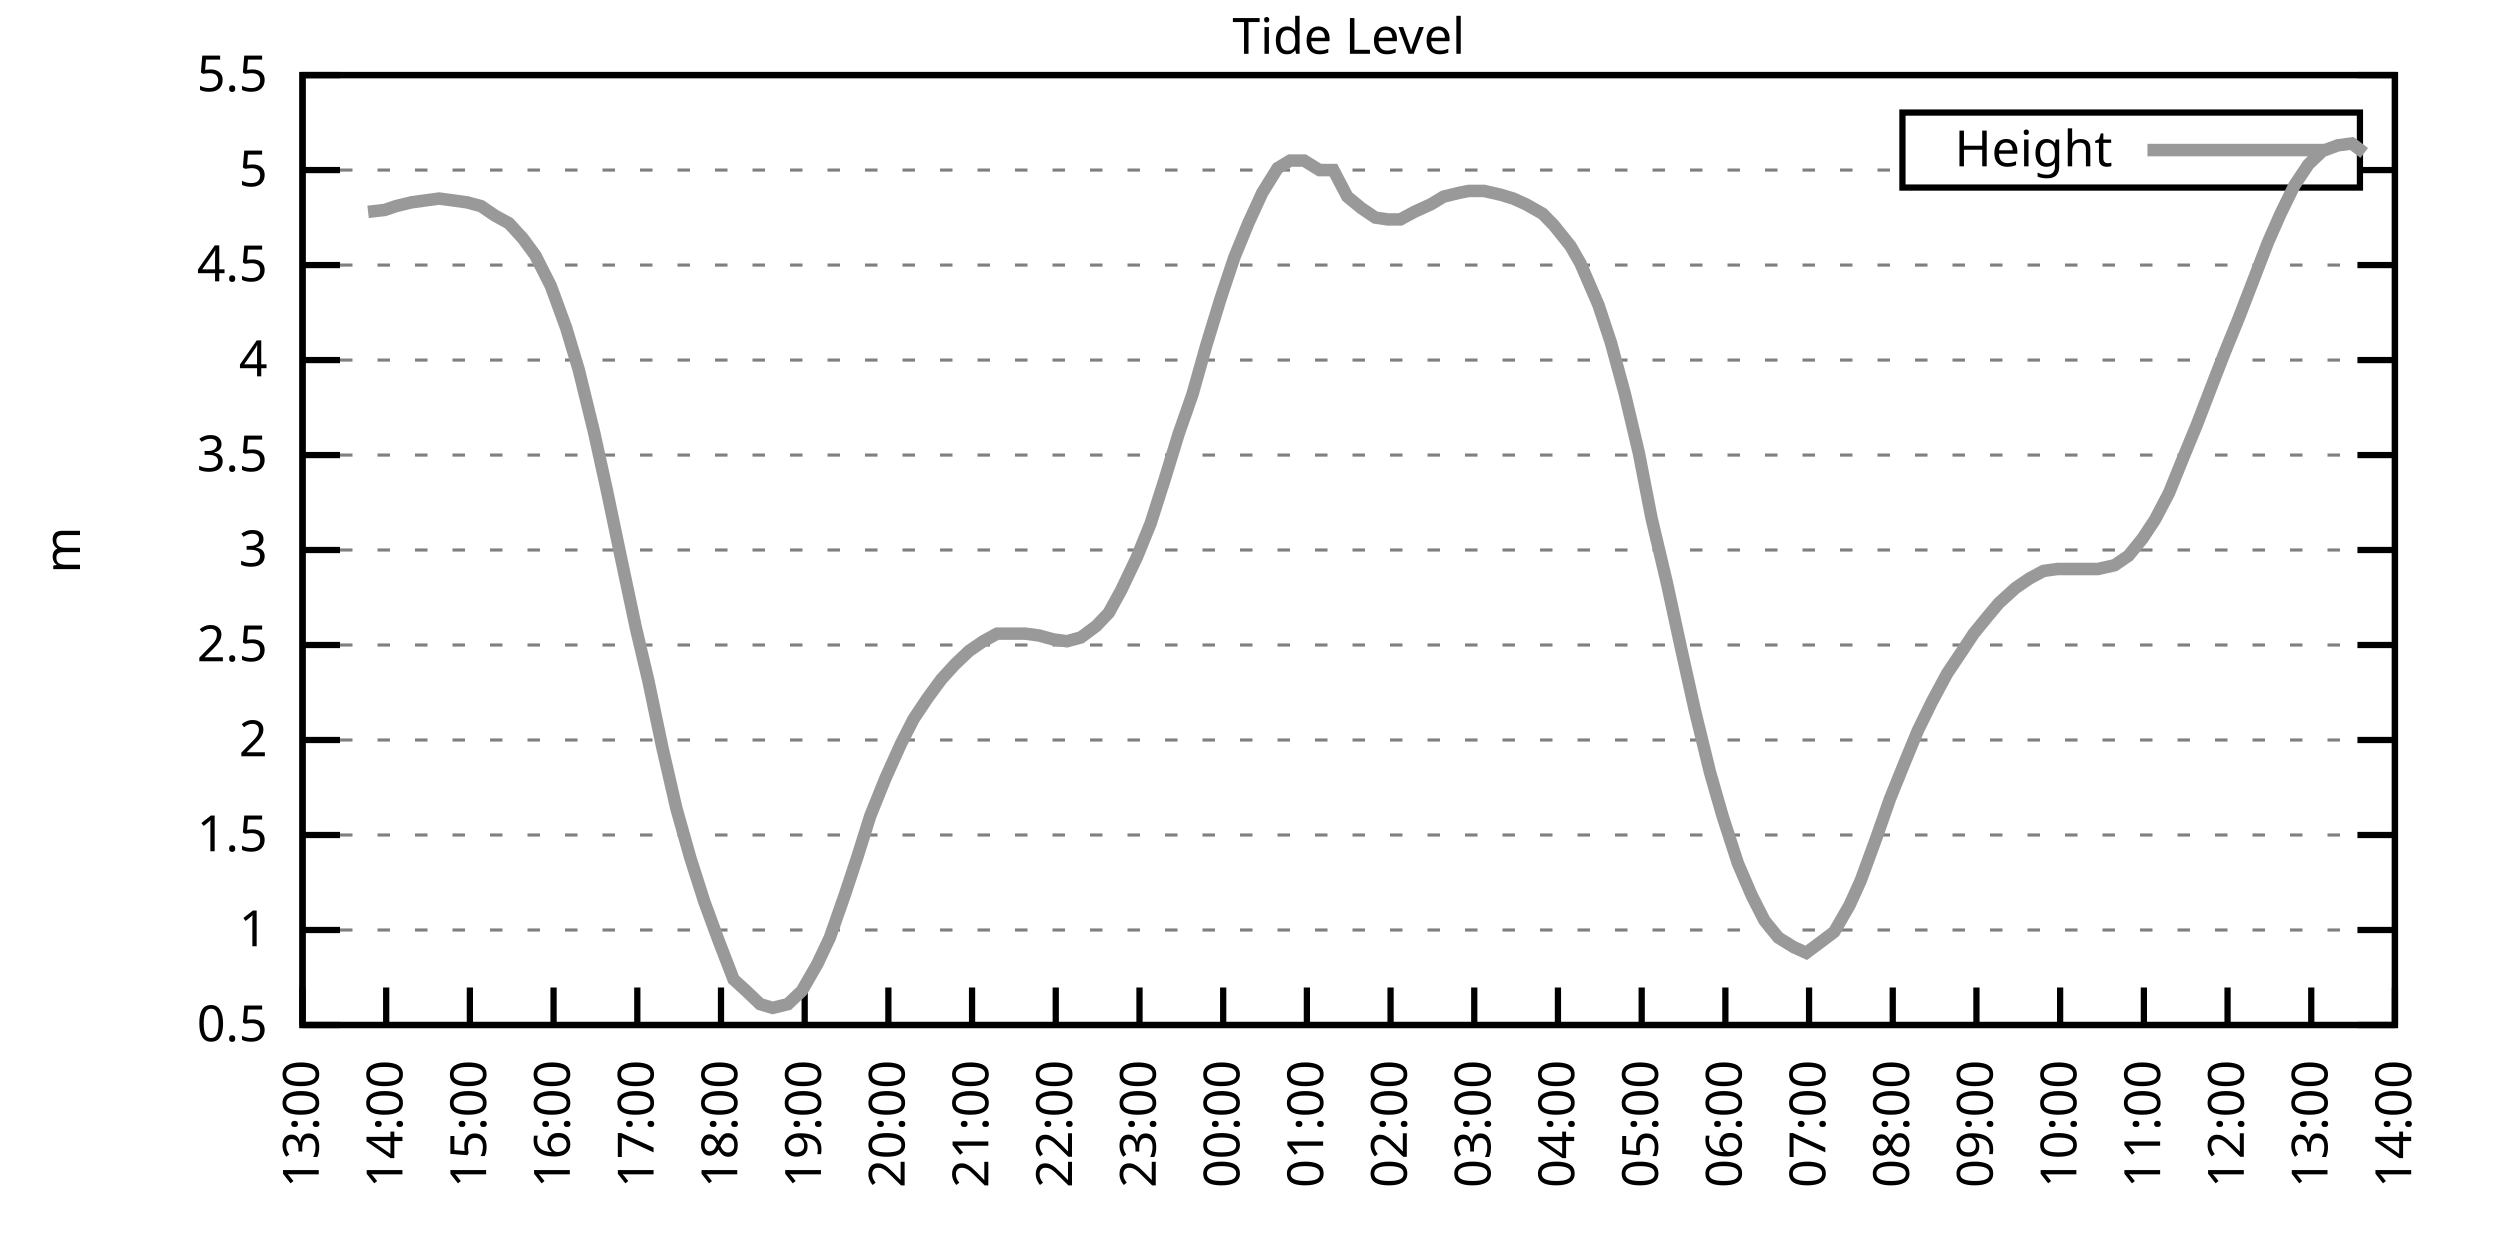
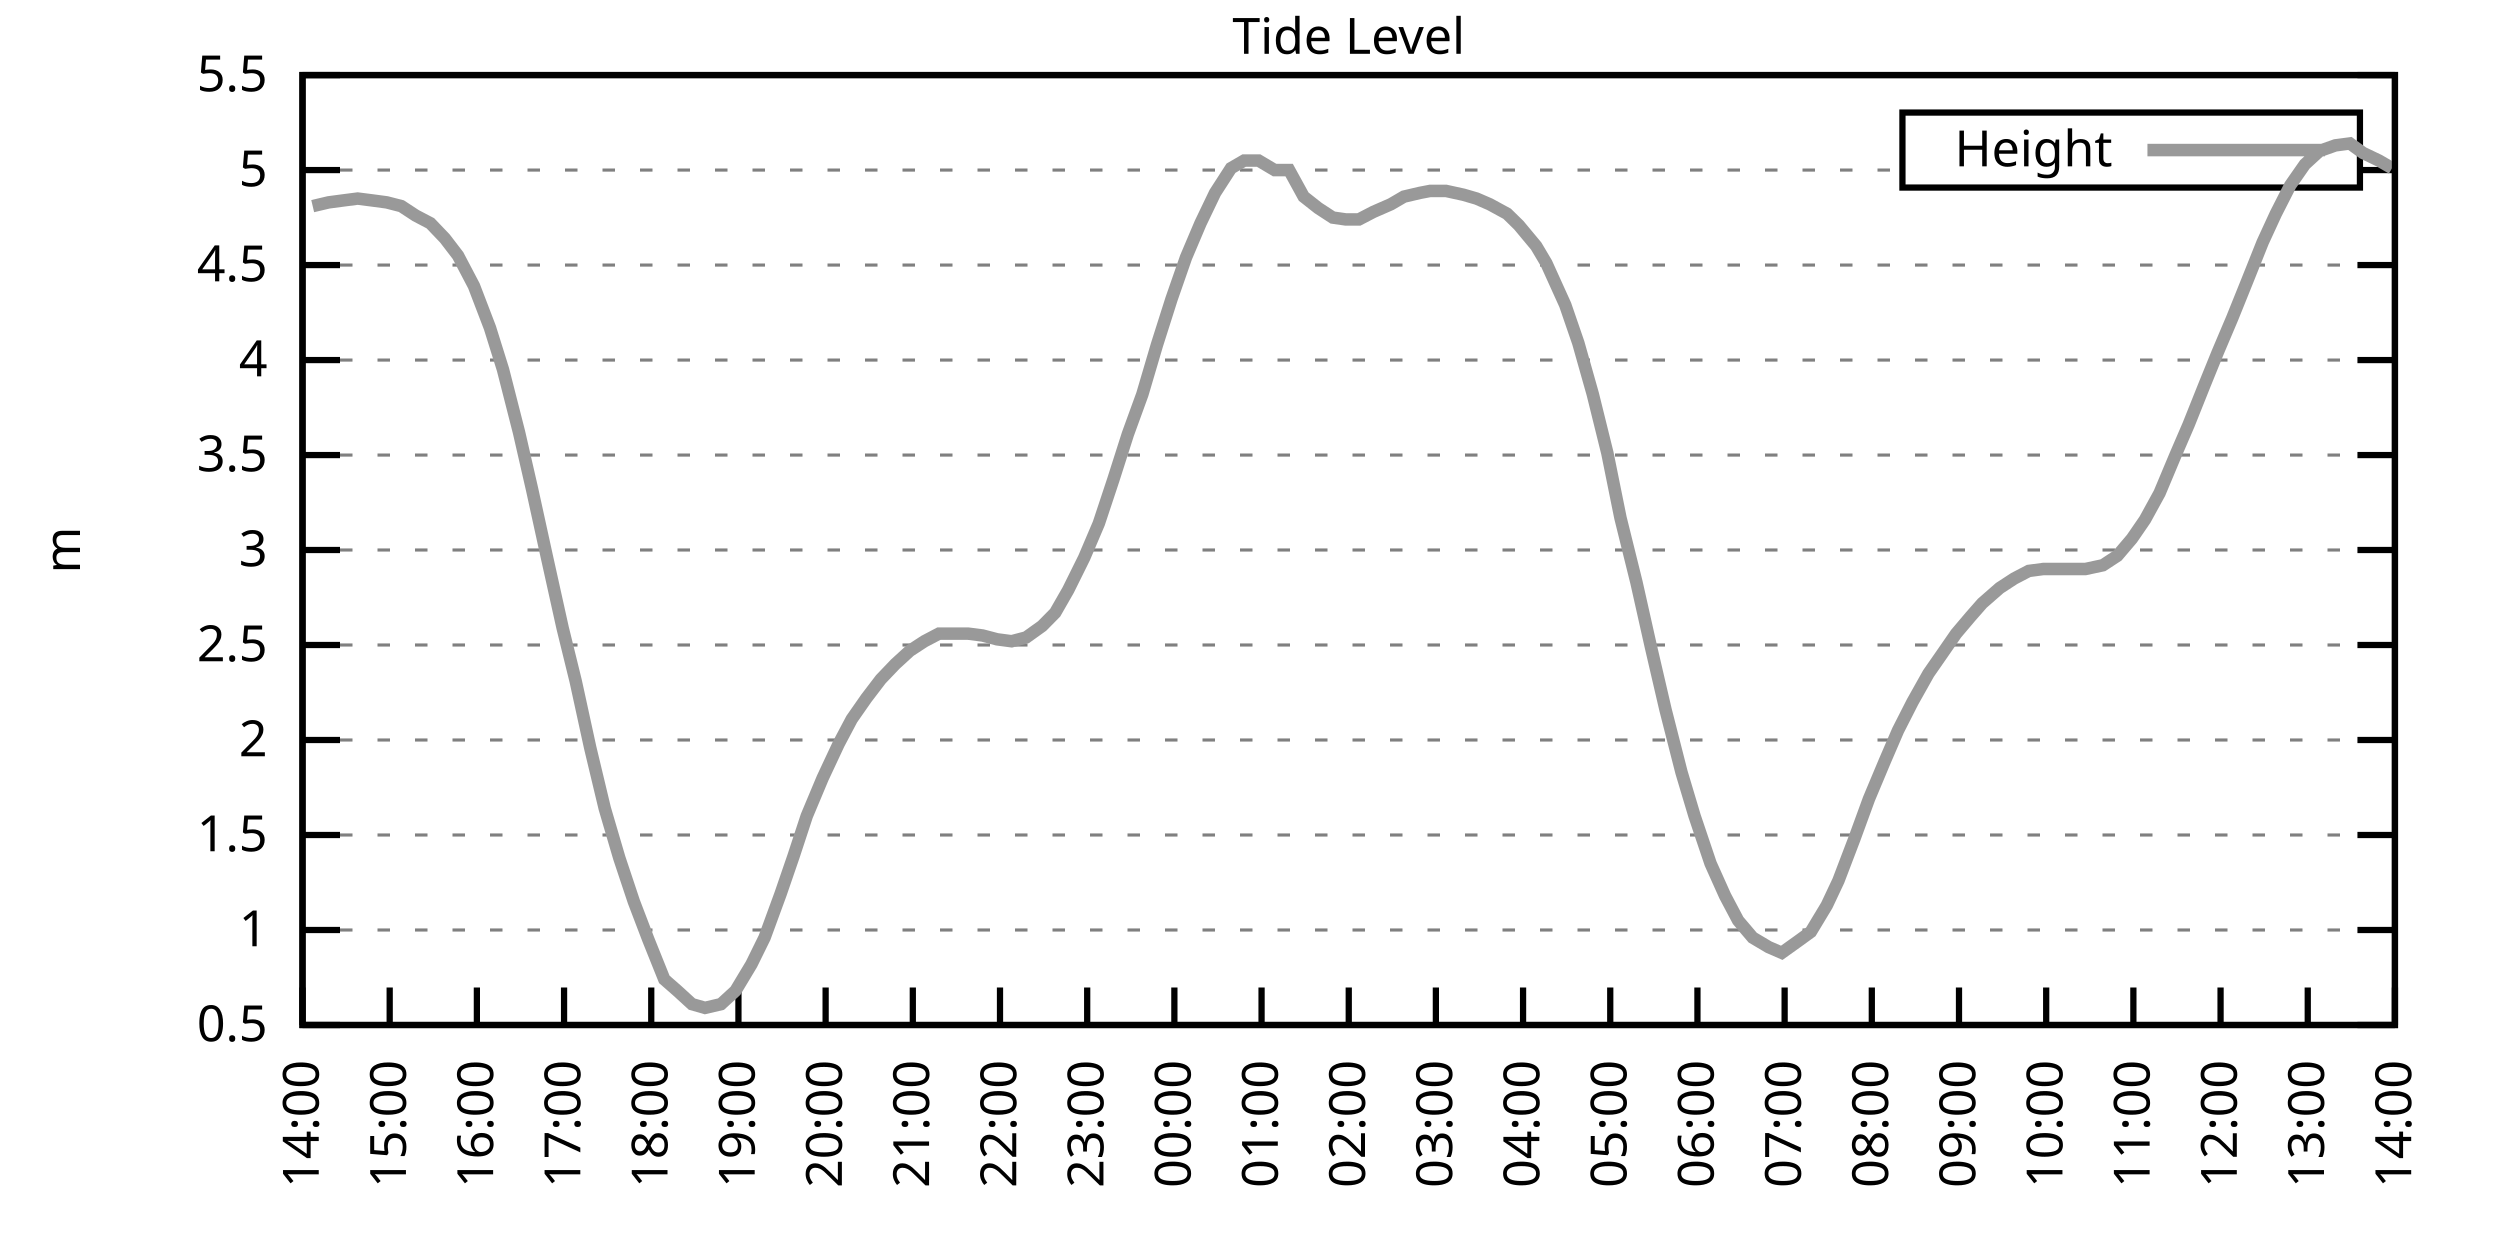
<svg xmlns="http://www.w3.org/2000/svg" xmlns:xlink="http://www.w3.org/1999/xlink" width="400" height="200" viewBox="0 0 400 200">
  <g id="gnuplot_canvas">
    <rect x="0" y="0" width="400" height="200" fill="none" />
    <defs>
      <circle id="gpDot" r="0.5" stroke-width="0.5" stroke="currentColor" />
      <path id="gpPt0" stroke-width="0.333" stroke="currentColor" d="M-1,0 h2 M0,-1 v2" />
      <path id="gpPt1" stroke-width="0.333" stroke="currentColor" d="M-1,-1 L1,1 M1,-1 L-1,1" />
      <path id="gpPt2" stroke-width="0.333" stroke="currentColor" d="M-1,0 L1,0 M0,-1 L0,1 M-1,-1 L1,1 M-1,1 L1,-1" />
      <rect id="gpPt3" stroke-width="0.333" stroke="currentColor" x="-1" y="-1" width="2" height="2" />
      <rect id="gpPt4" stroke-width="0.333" stroke="currentColor" fill="currentColor" x="-1" y="-1" width="2" height="2" />
      <circle id="gpPt5" stroke-width="0.333" stroke="currentColor" cx="0" cy="0" r="1" />
      <use xlink:href="#gpPt5" id="gpPt6" fill="currentColor" stroke="none" />
      <path id="gpPt7" stroke-width="0.333" stroke="currentColor" d="M0,-1.33 L-1.33,0.67 L1.33,0.67 z" />
      <use xlink:href="#gpPt7" id="gpPt8" fill="currentColor" stroke="none" />
      <use xlink:href="#gpPt7" id="gpPt9" stroke="currentColor" transform="rotate(180)" />
      <use xlink:href="#gpPt9" id="gpPt10" fill="currentColor" stroke="none" />
      <use xlink:href="#gpPt3" id="gpPt11" stroke="currentColor" transform="rotate(45)" />
      <use xlink:href="#gpPt11" id="gpPt12" fill="currentColor" stroke="none" />
      <path id="gpPt13" stroke-width="0.333" stroke="currentColor" d="M0,1.330 L1.265,0.411 L0.782,-1.067 L-0.782,-1.076 L-1.265,0.411 z" />
      <use xlink:href="#gpPt13" id="gpPt14" fill="currentColor" stroke="none" />
      <filter id="textbox" filterUnits="objectBoundingBox" x="0" y="0" height="1" width="1">
        <feFlood flood-color="white" flood-opacity="1" result="bgnd" />
        <feComposite in="SourceGraphic" in2="bgnd" operator="atop" />
      </filter>
      <filter id="greybox" filterUnits="objectBoundingBox" x="0" y="0" height="1" width="1">
        <feFlood flood-color="lightgrey" flood-opacity="1" result="grey" />
        <feComposite in="SourceGraphic" in2="grey" operator="atop" />
      </filter>
    </defs>
    <g fill="none" color="white" stroke="currentColor" stroke-width="1.00" stroke-linecap="butt" stroke-linejoin="miter">
</g>
    <g fill="none" color="black" stroke="currentColor" stroke-width="1.00" stroke-linecap="butt" stroke-linejoin="miter">
      <g stroke="none" shape-rendering="crispEdges">
        <polygon fill="rgb(255, 255, 255)" points="48.40,164.00 383.18,164.00 383.18,12.02 48.40,12.02 " />
      </g>
    </g>
    <g fill="none" color="black" stroke="currentColor" stroke-width="1.00" stroke-linecap="butt" stroke-linejoin="miter">
</g>
    <g fill="none" color="black" stroke="black" stroke-width="0.50" stroke-linecap="butt" stroke-linejoin="miter">
</g>
    <g fill="none" color="gray" stroke="currentColor" stroke-width="0.50" stroke-linecap="butt" stroke-linejoin="miter">
      <path stroke="gray" stroke-dasharray="2,4" class="gridline" d="M48.40,164.00 L383.19,164.00  " />
    </g>
    <g fill="none" color="gray" stroke="gray" stroke-width="1.00" stroke-linecap="butt" stroke-linejoin="miter">
</g>
    <g fill="none" color="black" stroke="currentColor" stroke-width="1.00" stroke-linecap="butt" stroke-linejoin="miter">
      <path stroke="black" d="M48.40,164.00 L54.40,164.00 M383.19,164.00 L377.19,164.00  " />
      <g transform="translate(42.80,166.60)" stroke="none" fill="black" font-family="Sans" font-size="8.00" text-anchor="end">
        <text>
          <tspan font-family="Sans"> 0.5</tspan>
        </text>
      </g>
    </g>
    <g fill="none" color="black" stroke="currentColor" stroke-width="1.00" stroke-linecap="butt" stroke-linejoin="miter">
</g>
    <g fill="none" color="black" stroke="black" stroke-width="0.50" stroke-linecap="butt" stroke-linejoin="miter">
</g>
    <g fill="none" color="gray" stroke="currentColor" stroke-width="0.50" stroke-linecap="butt" stroke-linejoin="miter">
      <path stroke="gray" stroke-dasharray="2,4" class="gridline" d="M48.40,148.80 L383.19,148.80  " />
    </g>
    <g fill="none" color="gray" stroke="gray" stroke-width="1.00" stroke-linecap="butt" stroke-linejoin="miter">
</g>
    <g fill="none" color="black" stroke="currentColor" stroke-width="1.00" stroke-linecap="butt" stroke-linejoin="miter">
      <path stroke="black" d="M48.40,148.80 L54.40,148.80 M383.19,148.80 L377.19,148.80  " />
      <g transform="translate(42.80,151.40)" stroke="none" fill="black" font-family="Sans" font-size="8.00" text-anchor="end">
        <text>
          <tspan font-family="Sans"> 1</tspan>
        </text>
      </g>
    </g>
    <g fill="none" color="black" stroke="currentColor" stroke-width="1.00" stroke-linecap="butt" stroke-linejoin="miter">
</g>
    <g fill="none" color="black" stroke="black" stroke-width="0.50" stroke-linecap="butt" stroke-linejoin="miter">
</g>
    <g fill="none" color="gray" stroke="currentColor" stroke-width="0.50" stroke-linecap="butt" stroke-linejoin="miter">
      <path stroke="gray" stroke-dasharray="2,4" class="gridline" d="M48.40,133.60 L383.19,133.60  " />
    </g>
    <g fill="none" color="gray" stroke="gray" stroke-width="1.00" stroke-linecap="butt" stroke-linejoin="miter">
</g>
    <g fill="none" color="black" stroke="currentColor" stroke-width="1.00" stroke-linecap="butt" stroke-linejoin="miter">
      <path stroke="black" d="M48.40,133.60 L54.40,133.60 M383.19,133.60 L377.19,133.60  " />
      <g transform="translate(42.80,136.20)" stroke="none" fill="black" font-family="Sans" font-size="8.00" text-anchor="end">
        <text>
          <tspan font-family="Sans"> 1.5</tspan>
        </text>
      </g>
    </g>
    <g fill="none" color="black" stroke="currentColor" stroke-width="1.00" stroke-linecap="butt" stroke-linejoin="miter">
</g>
    <g fill="none" color="black" stroke="black" stroke-width="0.50" stroke-linecap="butt" stroke-linejoin="miter">
</g>
    <g fill="none" color="gray" stroke="currentColor" stroke-width="0.50" stroke-linecap="butt" stroke-linejoin="miter">
      <path stroke="gray" stroke-dasharray="2,4" class="gridline" d="M48.40,118.40 L383.19,118.40  " />
    </g>
    <g fill="none" color="gray" stroke="gray" stroke-width="1.00" stroke-linecap="butt" stroke-linejoin="miter">
</g>
    <g fill="none" color="black" stroke="currentColor" stroke-width="1.00" stroke-linecap="butt" stroke-linejoin="miter">
      <path stroke="black" d="M48.40,118.40 L54.40,118.40 M383.19,118.40 L377.19,118.40  " />
      <g transform="translate(42.80,121.00)" stroke="none" fill="black" font-family="Sans" font-size="8.00" text-anchor="end">
        <text>
          <tspan font-family="Sans"> 2</tspan>
        </text>
      </g>
    </g>
    <g fill="none" color="black" stroke="currentColor" stroke-width="1.00" stroke-linecap="butt" stroke-linejoin="miter">
</g>
    <g fill="none" color="black" stroke="black" stroke-width="0.50" stroke-linecap="butt" stroke-linejoin="miter">
</g>
    <g fill="none" color="gray" stroke="currentColor" stroke-width="0.50" stroke-linecap="butt" stroke-linejoin="miter">
      <path stroke="gray" stroke-dasharray="2,4" class="gridline" d="M48.40,103.20 L383.19,103.20  " />
    </g>
    <g fill="none" color="gray" stroke="gray" stroke-width="1.00" stroke-linecap="butt" stroke-linejoin="miter">
</g>
    <g fill="none" color="black" stroke="currentColor" stroke-width="1.00" stroke-linecap="butt" stroke-linejoin="miter">
      <path stroke="black" d="M48.40,103.20 L54.40,103.20 M383.19,103.20 L377.19,103.20  " />
      <g transform="translate(42.80,105.80)" stroke="none" fill="black" font-family="Sans" font-size="8.00" text-anchor="end">
        <text>
          <tspan font-family="Sans"> 2.5</tspan>
        </text>
      </g>
    </g>
    <g fill="none" color="black" stroke="currentColor" stroke-width="1.00" stroke-linecap="butt" stroke-linejoin="miter">
</g>
    <g fill="none" color="black" stroke="black" stroke-width="0.50" stroke-linecap="butt" stroke-linejoin="miter">
</g>
    <g fill="none" color="gray" stroke="currentColor" stroke-width="0.50" stroke-linecap="butt" stroke-linejoin="miter">
      <path stroke="gray" stroke-dasharray="2,4" class="gridline" d="M48.40,88.00 L383.19,88.00  " />
    </g>
    <g fill="none" color="gray" stroke="gray" stroke-width="1.00" stroke-linecap="butt" stroke-linejoin="miter">
</g>
    <g fill="none" color="black" stroke="currentColor" stroke-width="1.00" stroke-linecap="butt" stroke-linejoin="miter">
      <path stroke="black" d="M48.40,88.00 L54.40,88.00 M383.19,88.00 L377.19,88.00  " />
      <g transform="translate(42.80,90.60)" stroke="none" fill="black" font-family="Sans" font-size="8.00" text-anchor="end">
        <text>
          <tspan font-family="Sans"> 3</tspan>
        </text>
      </g>
    </g>
    <g fill="none" color="black" stroke="currentColor" stroke-width="1.00" stroke-linecap="butt" stroke-linejoin="miter">
</g>
    <g fill="none" color="black" stroke="black" stroke-width="0.50" stroke-linecap="butt" stroke-linejoin="miter">
</g>
    <g fill="none" color="gray" stroke="currentColor" stroke-width="0.50" stroke-linecap="butt" stroke-linejoin="miter">
      <path stroke="gray" stroke-dasharray="2,4" class="gridline" d="M48.40,72.81 L383.19,72.81  " />
    </g>
    <g fill="none" color="gray" stroke="gray" stroke-width="1.00" stroke-linecap="butt" stroke-linejoin="miter">
</g>
    <g fill="none" color="black" stroke="currentColor" stroke-width="1.00" stroke-linecap="butt" stroke-linejoin="miter">
      <path stroke="black" d="M48.40,72.81 L54.40,72.81 M383.19,72.81 L377.19,72.81  " />
      <g transform="translate(42.80,75.41)" stroke="none" fill="black" font-family="Sans" font-size="8.00" text-anchor="end">
        <text>
          <tspan font-family="Sans"> 3.5</tspan>
        </text>
      </g>
    </g>
    <g fill="none" color="black" stroke="currentColor" stroke-width="1.00" stroke-linecap="butt" stroke-linejoin="miter">
</g>
    <g fill="none" color="black" stroke="black" stroke-width="0.50" stroke-linecap="butt" stroke-linejoin="miter">
</g>
    <g fill="none" color="gray" stroke="currentColor" stroke-width="0.50" stroke-linecap="butt" stroke-linejoin="miter">
      <path stroke="gray" stroke-dasharray="2,4" class="gridline" d="M48.40,57.61 L383.19,57.61  " />
    </g>
    <g fill="none" color="gray" stroke="gray" stroke-width="1.00" stroke-linecap="butt" stroke-linejoin="miter">
</g>
    <g fill="none" color="black" stroke="currentColor" stroke-width="1.00" stroke-linecap="butt" stroke-linejoin="miter">
      <path stroke="black" d="M48.40,57.61 L54.40,57.61 M383.19,57.61 L377.19,57.61  " />
      <g transform="translate(42.80,60.21)" stroke="none" fill="black" font-family="Sans" font-size="8.00" text-anchor="end">
        <text>
          <tspan font-family="Sans"> 4</tspan>
        </text>
      </g>
    </g>
    <g fill="none" color="black" stroke="currentColor" stroke-width="1.00" stroke-linecap="butt" stroke-linejoin="miter">
</g>
    <g fill="none" color="black" stroke="black" stroke-width="0.50" stroke-linecap="butt" stroke-linejoin="miter">
</g>
    <g fill="none" color="gray" stroke="currentColor" stroke-width="0.50" stroke-linecap="butt" stroke-linejoin="miter">
      <path stroke="gray" stroke-dasharray="2,4" class="gridline" d="M48.40,42.41 L383.19,42.41  " />
    </g>
    <g fill="none" color="gray" stroke="gray" stroke-width="1.00" stroke-linecap="butt" stroke-linejoin="miter">
</g>
    <g fill="none" color="black" stroke="currentColor" stroke-width="1.00" stroke-linecap="butt" stroke-linejoin="miter">
      <path stroke="black" d="M48.40,42.41 L54.40,42.41 M383.19,42.41 L377.19,42.41  " />
      <g transform="translate(42.80,45.01)" stroke="none" fill="black" font-family="Sans" font-size="8.00" text-anchor="end">
        <text>
          <tspan font-family="Sans"> 4.5</tspan>
        </text>
      </g>
    </g>
    <g fill="none" color="black" stroke="currentColor" stroke-width="1.00" stroke-linecap="butt" stroke-linejoin="miter">
</g>
    <g fill="none" color="black" stroke="black" stroke-width="0.50" stroke-linecap="butt" stroke-linejoin="miter">
</g>
    <g fill="none" color="gray" stroke="currentColor" stroke-width="0.50" stroke-linecap="butt" stroke-linejoin="miter">
      <path stroke="gray" stroke-dasharray="2,4" class="gridline" d="M48.40,27.21 L304.39,27.21 M377.59,27.21 L383.19,27.21  " />
    </g>
    <g fill="none" color="gray" stroke="gray" stroke-width="1.00" stroke-linecap="butt" stroke-linejoin="miter">
</g>
    <g fill="none" color="black" stroke="currentColor" stroke-width="1.00" stroke-linecap="butt" stroke-linejoin="miter">
      <path stroke="black" d="M48.40,27.21 L54.40,27.21 M383.19,27.21 L377.19,27.21  " />
      <g transform="translate(42.80,29.81)" stroke="none" fill="black" font-family="Sans" font-size="8.00" text-anchor="end">
        <text>
          <tspan font-family="Sans"> 5</tspan>
        </text>
      </g>
    </g>
    <g fill="none" color="black" stroke="currentColor" stroke-width="1.00" stroke-linecap="butt" stroke-linejoin="miter">
</g>
    <g fill="none" color="black" stroke="black" stroke-width="0.50" stroke-linecap="butt" stroke-linejoin="miter">
</g>
    <g fill="none" color="gray" stroke="currentColor" stroke-width="0.50" stroke-linecap="butt" stroke-linejoin="miter">
      <path stroke="gray" stroke-dasharray="2,4" class="gridline" d="M48.40,12.01 L383.19,12.01  " />
    </g>
    <g fill="none" color="gray" stroke="gray" stroke-width="1.00" stroke-linecap="butt" stroke-linejoin="miter">
</g>
    <g fill="none" color="black" stroke="currentColor" stroke-width="1.00" stroke-linecap="butt" stroke-linejoin="miter">
      <path stroke="black" d="M48.40,12.01 L54.40,12.01 M383.19,12.01 L377.19,12.01  " />
      <g transform="translate(42.80,14.61)" stroke="none" fill="black" font-family="Sans" font-size="8.00" text-anchor="end">
        <text>
          <tspan font-family="Sans"> 5.5</tspan>
        </text>
      </g>
    </g>
    <g fill="none" color="black" stroke="currentColor" stroke-width="1.00" stroke-linecap="butt" stroke-linejoin="miter">
      <path stroke="black" d="M48.40,164.00 L48.40,158.00  " />
      <g transform="translate(51.00,169.60) rotate(270.00)" stroke="none" fill="black" font-family="Sans" font-size="8.00" text-anchor="end">
        <text>
-           <tspan font-family="Sans">13:00</tspan>
-         </text>
-       </g>
-     </g>
-     <g fill="none" color="black" stroke="currentColor" stroke-width="1.00" stroke-linecap="butt" stroke-linejoin="miter">
-       <path stroke="black" d="M61.79,164.00 L61.79,158.00  " />
-       <g transform="translate(64.39,169.60) rotate(270.00)" stroke="none" fill="black" font-family="Sans" font-size="8.00" text-anchor="end">
-         <text>
          <tspan font-family="Sans">14:00</tspan>
        </text>
      </g>
    </g>
    <g fill="none" color="black" stroke="currentColor" stroke-width="1.00" stroke-linecap="butt" stroke-linejoin="miter">
-       <path stroke="black" d="M75.18,164.00 L75.18,158.00  " />
-       <g transform="translate(77.78,169.60) rotate(270.00)" stroke="none" fill="black" font-family="Sans" font-size="8.00" text-anchor="end">
+       <path stroke="black" d="M62.35,164.00 L62.35,158.00  " />
+       <g transform="translate(64.95,169.60) rotate(270.00)" stroke="none" fill="black" font-family="Sans" font-size="8.00" text-anchor="end">
        <text>
          <tspan font-family="Sans">15:00</tspan>
        </text>
      </g>
    </g>
    <g fill="none" color="black" stroke="currentColor" stroke-width="1.00" stroke-linecap="butt" stroke-linejoin="miter">
-       <path stroke="black" d="M88.57,164.00 L88.57,158.00  " />
-       <g transform="translate(91.17,169.60) rotate(270.00)" stroke="none" fill="black" font-family="Sans" font-size="8.00" text-anchor="end">
+       <path stroke="black" d="M76.30,164.00 L76.30,158.00  " />
+       <g transform="translate(78.90,169.60) rotate(270.00)" stroke="none" fill="black" font-family="Sans" font-size="8.00" text-anchor="end">
        <text>
          <tspan font-family="Sans">16:00</tspan>
        </text>
      </g>
    </g>
    <g fill="none" color="black" stroke="currentColor" stroke-width="1.00" stroke-linecap="butt" stroke-linejoin="miter">
-       <path stroke="black" d="M101.97,164.00 L101.97,158.00  " />
-       <g transform="translate(104.57,169.60) rotate(270.00)" stroke="none" fill="black" font-family="Sans" font-size="8.00" text-anchor="end">
+       <path stroke="black" d="M90.25,164.00 L90.25,158.00  " />
+       <g transform="translate(92.85,169.60) rotate(270.00)" stroke="none" fill="black" font-family="Sans" font-size="8.00" text-anchor="end">
        <text>
          <tspan font-family="Sans">17:00</tspan>
        </text>
      </g>
    </g>
    <g fill="none" color="black" stroke="currentColor" stroke-width="1.00" stroke-linecap="butt" stroke-linejoin="miter">
-       <path stroke="black" d="M115.36,164.00 L115.36,158.00  " />
-       <g transform="translate(117.96,169.60) rotate(270.00)" stroke="none" fill="black" font-family="Sans" font-size="8.00" text-anchor="end">
+       <path stroke="black" d="M104.20,164.00 L104.20,158.00  " />
+       <g transform="translate(106.80,169.60) rotate(270.00)" stroke="none" fill="black" font-family="Sans" font-size="8.00" text-anchor="end">
        <text>
          <tspan font-family="Sans">18:00</tspan>
        </text>
      </g>
    </g>
    <g fill="none" color="black" stroke="currentColor" stroke-width="1.00" stroke-linecap="butt" stroke-linejoin="miter">
-       <path stroke="black" d="M128.75,164.00 L128.75,158.00  " />
-       <g transform="translate(131.35,169.60) rotate(270.00)" stroke="none" fill="black" font-family="Sans" font-size="8.00" text-anchor="end">
+       <path stroke="black" d="M118.15,164.00 L118.15,158.00  " />
+       <g transform="translate(120.75,169.60) rotate(270.00)" stroke="none" fill="black" font-family="Sans" font-size="8.00" text-anchor="end">
        <text>
          <tspan font-family="Sans">19:00</tspan>
        </text>
      </g>
    </g>
    <g fill="none" color="black" stroke="currentColor" stroke-width="1.00" stroke-linecap="butt" stroke-linejoin="miter">
-       <path stroke="black" d="M142.14,164.00 L142.14,158.00  " />
-       <g transform="translate(144.74,169.60) rotate(270.00)" stroke="none" fill="black" font-family="Sans" font-size="8.00" text-anchor="end">
+       <path stroke="black" d="M132.10,164.00 L132.10,158.00  " />
+       <g transform="translate(134.70,169.60) rotate(270.00)" stroke="none" fill="black" font-family="Sans" font-size="8.00" text-anchor="end">
        <text>
          <tspan font-family="Sans">20:00</tspan>
        </text>
      </g>
    </g>
    <g fill="none" color="black" stroke="currentColor" stroke-width="1.00" stroke-linecap="butt" stroke-linejoin="miter">
-       <path stroke="black" d="M155.53,164.00 L155.53,158.00  " />
-       <g transform="translate(158.13,169.60) rotate(270.00)" stroke="none" fill="black" font-family="Sans" font-size="8.00" text-anchor="end">
+       <path stroke="black" d="M146.05,164.00 L146.05,158.00  " />
+       <g transform="translate(148.65,169.60) rotate(270.00)" stroke="none" fill="black" font-family="Sans" font-size="8.00" text-anchor="end">
        <text>
          <tspan font-family="Sans">21:00</tspan>
        </text>
      </g>
    </g>
    <g fill="none" color="black" stroke="currentColor" stroke-width="1.00" stroke-linecap="butt" stroke-linejoin="miter">
-       <path stroke="black" d="M168.92,164.00 L168.92,158.00  " />
-       <g transform="translate(171.52,169.60) rotate(270.00)" stroke="none" fill="black" font-family="Sans" font-size="8.00" text-anchor="end">
+       <path stroke="black" d="M160.00,164.00 L160.00,158.00  " />
+       <g transform="translate(162.60,169.60) rotate(270.00)" stroke="none" fill="black" font-family="Sans" font-size="8.00" text-anchor="end">
        <text>
          <tspan font-family="Sans">22:00</tspan>
        </text>
      </g>
    </g>
    <g fill="none" color="black" stroke="currentColor" stroke-width="1.00" stroke-linecap="butt" stroke-linejoin="miter">
-       <path stroke="black" d="M182.32,164.00 L182.32,158.00  " />
-       <g transform="translate(184.92,169.60) rotate(270.00)" stroke="none" fill="black" font-family="Sans" font-size="8.00" text-anchor="end">
+       <path stroke="black" d="M173.95,164.00 L173.95,158.00  " />
+       <g transform="translate(176.55,169.60) rotate(270.00)" stroke="none" fill="black" font-family="Sans" font-size="8.00" text-anchor="end">
        <text>
          <tspan font-family="Sans">23:00</tspan>
        </text>
      </g>
    </g>
    <g fill="none" color="black" stroke="currentColor" stroke-width="1.00" stroke-linecap="butt" stroke-linejoin="miter">
-       <path stroke="black" d="M195.71,164.00 L195.71,158.00  " />
-       <g transform="translate(198.31,169.60) rotate(270.00)" stroke="none" fill="black" font-family="Sans" font-size="8.00" text-anchor="end">
+       <path stroke="black" d="M187.90,164.00 L187.90,158.00  " />
+       <g transform="translate(190.50,169.60) rotate(270.00)" stroke="none" fill="black" font-family="Sans" font-size="8.00" text-anchor="end">
        <text>
          <tspan font-family="Sans">00:00</tspan>
        </text>
      </g>
    </g>
    <g fill="none" color="black" stroke="currentColor" stroke-width="1.00" stroke-linecap="butt" stroke-linejoin="miter">
-       <path stroke="black" d="M209.10,164.00 L209.10,158.00  " />
-       <g transform="translate(211.70,169.60) rotate(270.00)" stroke="none" fill="black" font-family="Sans" font-size="8.00" text-anchor="end">
+       <path stroke="black" d="M201.85,164.00 L201.85,158.00  " />
+       <g transform="translate(204.45,169.60) rotate(270.00)" stroke="none" fill="black" font-family="Sans" font-size="8.00" text-anchor="end">
        <text>
          <tspan font-family="Sans">01:00</tspan>
        </text>
      </g>
    </g>
    <g fill="none" color="black" stroke="currentColor" stroke-width="1.00" stroke-linecap="butt" stroke-linejoin="miter">
-       <path stroke="black" d="M222.49,164.00 L222.49,158.00  " />
-       <g transform="translate(225.09,169.60) rotate(270.00)" stroke="none" fill="black" font-family="Sans" font-size="8.00" text-anchor="end">
+       <path stroke="black" d="M215.80,164.00 L215.80,158.00  " />
+       <g transform="translate(218.40,169.60) rotate(270.00)" stroke="none" fill="black" font-family="Sans" font-size="8.00" text-anchor="end">
        <text>
          <tspan font-family="Sans">02:00</tspan>
        </text>
      </g>
    </g>
    <g fill="none" color="black" stroke="currentColor" stroke-width="1.00" stroke-linecap="butt" stroke-linejoin="miter">
-       <path stroke="black" d="M235.88,164.00 L235.88,158.00  " />
-       <g transform="translate(238.48,169.60) rotate(270.00)" stroke="none" fill="black" font-family="Sans" font-size="8.00" text-anchor="end">
+       <path stroke="black" d="M229.74,164.00 L229.74,158.00  " />
+       <g transform="translate(232.34,169.60) rotate(270.00)" stroke="none" fill="black" font-family="Sans" font-size="8.00" text-anchor="end">
        <text>
          <tspan font-family="Sans">03:00</tspan>
        </text>
      </g>
    </g>
    <g fill="none" color="black" stroke="currentColor" stroke-width="1.00" stroke-linecap="butt" stroke-linejoin="miter">
-       <path stroke="black" d="M249.27,164.00 L249.27,158.00  " />
-       <g transform="translate(251.87,169.60) rotate(270.00)" stroke="none" fill="black" font-family="Sans" font-size="8.00" text-anchor="end">
+       <path stroke="black" d="M243.69,164.00 L243.69,158.00  " />
+       <g transform="translate(246.29,169.60) rotate(270.00)" stroke="none" fill="black" font-family="Sans" font-size="8.00" text-anchor="end">
        <text>
          <tspan font-family="Sans">04:00</tspan>
        </text>
      </g>
    </g>
    <g fill="none" color="black" stroke="currentColor" stroke-width="1.00" stroke-linecap="butt" stroke-linejoin="miter">
-       <path stroke="black" d="M262.67,164.00 L262.67,158.00  " />
-       <g transform="translate(265.27,169.60) rotate(270.00)" stroke="none" fill="black" font-family="Sans" font-size="8.00" text-anchor="end">
+       <path stroke="black" d="M257.64,164.00 L257.64,158.00  " />
+       <g transform="translate(260.24,169.60) rotate(270.00)" stroke="none" fill="black" font-family="Sans" font-size="8.00" text-anchor="end">
        <text>
          <tspan font-family="Sans">05:00</tspan>
        </text>
      </g>
    </g>
    <g fill="none" color="black" stroke="currentColor" stroke-width="1.00" stroke-linecap="butt" stroke-linejoin="miter">
-       <path stroke="black" d="M276.06,164.00 L276.06,158.00  " />
-       <g transform="translate(278.66,169.60) rotate(270.00)" stroke="none" fill="black" font-family="Sans" font-size="8.00" text-anchor="end">
+       <path stroke="black" d="M271.59,164.00 L271.59,158.00  " />
+       <g transform="translate(274.19,169.60) rotate(270.00)" stroke="none" fill="black" font-family="Sans" font-size="8.00" text-anchor="end">
        <text>
          <tspan font-family="Sans">06:00</tspan>
        </text>
      </g>
    </g>
    <g fill="none" color="black" stroke="currentColor" stroke-width="1.00" stroke-linecap="butt" stroke-linejoin="miter">
-       <path stroke="black" d="M289.45,164.00 L289.45,158.00  " />
-       <g transform="translate(292.05,169.60) rotate(270.00)" stroke="none" fill="black" font-family="Sans" font-size="8.00" text-anchor="end">
+       <path stroke="black" d="M285.54,164.00 L285.54,158.00  " />
+       <g transform="translate(288.14,169.60) rotate(270.00)" stroke="none" fill="black" font-family="Sans" font-size="8.00" text-anchor="end">
        <text>
          <tspan font-family="Sans">07:00</tspan>
        </text>
      </g>
    </g>
    <g fill="none" color="black" stroke="currentColor" stroke-width="1.00" stroke-linecap="butt" stroke-linejoin="miter">
-       <path stroke="black" d="M302.84,164.00 L302.84,158.00  " />
-       <g transform="translate(305.44,169.60) rotate(270.00)" stroke="none" fill="black" font-family="Sans" font-size="8.00" text-anchor="end">
+       <path stroke="black" d="M299.49,164.00 L299.49,158.00  " />
+       <g transform="translate(302.09,169.60) rotate(270.00)" stroke="none" fill="black" font-family="Sans" font-size="8.00" text-anchor="end">
        <text>
          <tspan font-family="Sans">08:00</tspan>
        </text>
      </g>
    </g>
    <g fill="none" color="black" stroke="currentColor" stroke-width="1.00" stroke-linecap="butt" stroke-linejoin="miter">
-       <path stroke="black" d="M316.23,164.00 L316.23,158.00  " />
-       <g transform="translate(318.83,169.60) rotate(270.00)" stroke="none" fill="black" font-family="Sans" font-size="8.00" text-anchor="end">
+       <path stroke="black" d="M313.44,164.00 L313.44,158.00  " />
+       <g transform="translate(316.04,169.60) rotate(270.00)" stroke="none" fill="black" font-family="Sans" font-size="8.00" text-anchor="end">
        <text>
          <tspan font-family="Sans">09:00</tspan>
        </text>
      </g>
    </g>
    <g fill="none" color="black" stroke="currentColor" stroke-width="1.00" stroke-linecap="butt" stroke-linejoin="miter">
-       <path stroke="black" d="M329.62,164.00 L329.62,158.00  " />
-       <g transform="translate(332.22,169.60) rotate(270.00)" stroke="none" fill="black" font-family="Sans" font-size="8.00" text-anchor="end">
+       <path stroke="black" d="M327.39,164.00 L327.39,158.00  " />
+       <g transform="translate(329.99,169.60) rotate(270.00)" stroke="none" fill="black" font-family="Sans" font-size="8.00" text-anchor="end">
        <text>
          <tspan font-family="Sans">10:00</tspan>
        </text>
      </g>
    </g>
    <g fill="none" color="black" stroke="currentColor" stroke-width="1.00" stroke-linecap="butt" stroke-linejoin="miter">
-       <path stroke="black" d="M343.02,164.00 L343.02,158.00  " />
-       <g transform="translate(345.62,169.60) rotate(270.00)" stroke="none" fill="black" font-family="Sans" font-size="8.00" text-anchor="end">
+       <path stroke="black" d="M341.34,164.00 L341.34,158.00  " />
+       <g transform="translate(343.94,169.60) rotate(270.00)" stroke="none" fill="black" font-family="Sans" font-size="8.00" text-anchor="end">
        <text>
          <tspan font-family="Sans">11:00</tspan>
        </text>
      </g>
    </g>
    <g fill="none" color="black" stroke="currentColor" stroke-width="1.00" stroke-linecap="butt" stroke-linejoin="miter">
-       <path stroke="black" d="M356.41,164.00 L356.41,158.00  " />
-       <g transform="translate(359.01,169.60) rotate(270.00)" stroke="none" fill="black" font-family="Sans" font-size="8.00" text-anchor="end">
+       <path stroke="black" d="M355.29,164.00 L355.29,158.00  " />
+       <g transform="translate(357.89,169.60) rotate(270.00)" stroke="none" fill="black" font-family="Sans" font-size="8.00" text-anchor="end">
        <text>
          <tspan font-family="Sans">12:00</tspan>
        </text>
      </g>
    </g>
    <g fill="none" color="black" stroke="currentColor" stroke-width="1.00" stroke-linecap="butt" stroke-linejoin="miter">
-       <path stroke="black" d="M369.80,164.00 L369.80,158.00  " />
-       <g transform="translate(372.40,169.60) rotate(270.00)" stroke="none" fill="black" font-family="Sans" font-size="8.00" text-anchor="end">
+       <path stroke="black" d="M369.24,164.00 L369.24,158.00  " />
+       <g transform="translate(371.84,169.60) rotate(270.00)" stroke="none" fill="black" font-family="Sans" font-size="8.00" text-anchor="end">
        <text>
          <tspan font-family="Sans">13:00</tspan>
        </text>
      </g>
    </g>
    <g fill="none" color="black" stroke="currentColor" stroke-width="1.00" stroke-linecap="butt" stroke-linejoin="miter">
      <path stroke="black" d="M383.19,164.00 L383.19,158.00  " />
      <g transform="translate(385.79,169.60) rotate(270.00)" stroke="none" fill="black" font-family="Sans" font-size="8.00" text-anchor="end">
        <text>
          <tspan font-family="Sans">14:00</tspan>
        </text>
      </g>
    </g>
    <g fill="none" color="black" stroke="currentColor" stroke-width="1.00" stroke-linecap="butt" stroke-linejoin="miter">
</g>
    <g fill="none" color="black" stroke="currentColor" stroke-width="1.00" stroke-linecap="butt" stroke-linejoin="miter">
      <path stroke="black" d="M48.40,12.01 L48.40,164.00 L383.19,164.00 L383.19,12.01 L48.40,12.01 Z  " />
    </g>
    <g fill="none" color="black" stroke="currentColor" stroke-width="1.00" stroke-linecap="butt" stroke-linejoin="miter">
</g>
    <g fill="none" color="black" stroke="currentColor" stroke-width="1.00" stroke-linecap="butt" stroke-linejoin="miter">
      <path stroke="black" d="M304.39,30.01 L304.39,18.01 L377.59,18.01 L377.59,30.01 L304.39,30.01 Z  " />
    </g>
    <g id="Tide_level_plot_1">
      <g fill="none" color="white" stroke="black" stroke-width="2.00" stroke-linecap="butt" stroke-linejoin="miter">
</g>
      <g fill="none" color="black" stroke="currentColor" stroke-width="2.00" stroke-linecap="butt" stroke-linejoin="miter">
        <g transform="translate(337.99,26.61)" stroke="none" fill="black" font-family="Sans" font-size="8.00" text-anchor="end">
          <text>
            <tspan font-family="Sans">Height</tspan>
          </text>
        </g>
      </g>
      <g fill="none" color="black" stroke="currentColor" stroke-width="2.00" stroke-linecap="butt" stroke-linejoin="miter">
-         <path stroke="rgb(153, 153, 153)" d="M343.59,24.01 L371.99,24.01 M58.89,33.90 L61.57,33.59 L63.35,32.98 L65.81,32.38 L68.04,32.07 L70.27,31.77   L72.50,32.07 L74.74,32.38 L76.97,32.98 L79.20,34.50 L81.43,35.72 L83.66,38.15 L85.67,40.89 L88.13,45.75   L90.58,52.44 L92.59,59.13 L95.05,69.16 L97.06,78.28 L99.29,88.92 L101.74,100.47 L103.75,108.98 L105.98,119.62   L108.22,129.35 L110.45,137.25 L112.68,144.24 L114.91,150.32 L117.37,156.70 L119.38,158.53 L121.61,160.66 L123.62,161.26   L126.07,160.66 L128.30,158.53 L130.76,154.27 L132.77,150.02 L135.22,143.03 L137.23,136.95 L139.24,130.56 L141.69,124.48   L144.15,119.01 L146.16,115.06 L148.39,111.72 L150.62,108.68 L152.85,106.24 L155.09,104.12 L157.32,102.60 L159.55,101.38   L161.78,101.38 L164.01,101.38 L166.25,101.68 L168.48,102.29 L170.71,102.60 L172.94,101.99 L175.40,100.16 L177.41,98.04   L179.41,94.39 L181.87,89.22 L184.10,83.75 L186.33,76.76 L188.57,69.46 L190.80,63.08 L193.03,55.18 L195.26,47.88   L197.49,41.19 L199.73,35.72 L201.96,30.86 L204.41,26.91 L206.42,25.69 L208.65,25.69 L211.11,27.21 L213.34,27.21   L215.57,31.46 L217.80,33.29 L220.04,34.81 L222.04,35.11 L224.05,35.11 L226.29,33.90 L228.96,32.68 L230.97,31.46   L233.43,30.86 L234.99,30.55 L237.44,30.55 L240.12,31.16 L242.13,31.77 L244.14,32.68 L246.82,34.20 L248.60,36.02   L251.28,39.37 L252.85,42.10 L255.75,48.79 L257.76,54.87 L259.99,63.08 L262.22,72.50 L264.23,82.84 L266.68,93.17   L268.92,103.51 L271.15,113.54 L273.60,123.57 L275.61,130.56 L278.07,138.16 L280.30,143.33 L282.31,147.28 L284.54,150.02   L286.99,151.54 L289.00,152.45 L291.46,150.62 L293.47,149.10 L295.92,144.85 L297.71,140.90 L300.16,134.21 L302.39,127.83   L304.85,121.75 L306.86,116.88 L309.09,112.32 L311.54,107.76 L313.78,104.42 L315.79,101.38 L318.02,98.64 L319.80,96.52   L322.48,94.08 L324.71,92.56 L326.95,91.35 L329.18,91.04 L331.41,91.04 L333.64,91.04 L335.65,91.04 L338.33,90.44   L340.56,88.92 L342.79,86.18 L344.80,83.14 L347.03,78.89 L349.49,72.81 L351.50,67.94 L353.95,61.56 L355.96,56.39   L358.19,50.92 L360.42,45.14 L362.88,38.76 L364.89,34.20 L367.12,29.64 L369.35,26.30 L371.58,24.17 L374.04,23.26   L376.27,22.95 L378.28,24.47  " />
+         <path stroke="rgb(153, 153, 153)" d="M343.59,24.01 L371.99,24.01 M50.03,32.98 L52.58,32.38 L54.91,32.07 L57.23,31.77 L59.56,32.07 L61.88,32.38   L64.21,32.98 L66.53,34.50 L68.86,35.72 L71.18,38.15 L73.28,40.89 L75.83,45.75 L78.39,52.44 L80.48,59.13   L83.04,69.16 L85.13,78.28 L87.46,88.92 L90.02,100.47 L92.11,108.98 L94.43,119.62 L96.76,129.35 L99.08,137.25   L101.41,144.24 L103.73,150.32 L106.29,156.70 L108.38,158.53 L110.71,160.66 L112.80,161.26 L115.36,160.66 L117.68,158.53   L120.24,154.27 L122.33,150.02 L124.89,143.03 L126.98,136.95 L129.08,130.56 L131.63,124.48 L134.19,119.01 L136.28,115.06   L138.61,111.72 L140.93,108.68 L143.26,106.24 L145.58,104.12 L147.91,102.60 L150.23,101.38 L152.56,101.38 L154.88,101.38   L157.21,101.68 L159.53,102.29 L161.86,102.60 L164.18,101.99 L166.74,100.16 L168.83,98.04 L170.92,94.39 L173.48,89.22   L175.81,83.75 L178.13,76.76 L180.46,69.46 L182.78,63.08 L185.11,55.18 L187.43,47.88 L189.76,41.19 L192.08,35.72   L194.41,30.86 L196.96,26.91 L199.06,25.69 L201.38,25.69 L203.94,27.21 L206.26,27.21 L208.59,31.46 L210.91,33.29   L213.24,34.81 L215.33,35.11 L217.42,35.11 L219.75,33.90 L222.54,32.68 L224.63,31.46 L227.19,30.86 L228.81,30.55   L231.37,30.55 L234.16,31.16 L236.25,31.77 L238.35,32.68 L241.14,34.20 L243.00,36.02 L245.79,39.37 L247.41,42.10   L250.44,48.79 L252.53,54.87 L254.85,63.08 L257.18,72.50 L259.27,82.84 L261.83,93.17 L264.15,103.51 L266.48,113.54   L269.04,123.57 L271.13,130.56 L273.69,138.16 L276.01,143.33 L278.10,147.28 L280.43,150.02 L282.99,151.54 L285.08,152.45   L287.64,150.62 L289.73,149.10 L292.29,144.85 L294.15,140.90 L296.70,134.21 L299.03,127.83 L301.58,121.75 L303.68,116.88   L306.00,112.32 L308.56,107.76 L310.88,104.42 L312.98,101.38 L315.30,98.64 L317.16,96.52 L319.95,94.08 L322.28,92.56   L324.60,91.35 L326.93,91.04 L329.25,91.04 L331.58,91.04 L333.67,91.04 L336.46,90.44 L338.78,88.92 L341.11,86.18   L343.20,83.14 L345.53,78.89 L348.08,72.81 L350.18,67.94 L352.73,61.56 L354.83,56.39 L357.15,50.92 L359.48,45.14   L362.03,38.76 L364.13,34.20 L366.45,29.64 L368.78,26.30 L371.10,24.17 L373.66,23.26 L375.98,22.95 L378.08,24.47   L380.63,25.69 L382.73,26.91  " />
      </g>
    </g>
    <g fill="none" color="black" stroke="currentColor" stroke-width="2.00" stroke-linecap="butt" stroke-linejoin="miter">
</g>
    <g fill="none" color="black" stroke="black" stroke-width="1.00" stroke-linecap="butt" stroke-linejoin="miter">
</g>
    <g fill="none" color="black" stroke="currentColor" stroke-width="1.00" stroke-linecap="butt" stroke-linejoin="miter">
      <path stroke="black" d="M48.40,12.01 L48.40,164.00 L383.19,164.00 L383.19,12.01 L48.40,12.01 Z  " />
      <g transform="translate(12.80,88.01) rotate(270.00)" stroke="none" fill="black" font-family="Sans" font-size="8.00" text-anchor="middle">
        <text>
          <tspan font-family="Sans">m</tspan>
        </text>
      </g>
    </g>
    <g fill="none" color="black" stroke="currentColor" stroke-width="1.00" stroke-linecap="butt" stroke-linejoin="miter">
</g>
    <g fill="none" color="black" stroke="currentColor" stroke-width="1.00" stroke-linecap="butt" stroke-linejoin="miter">
      <g transform="translate(215.79,8.61)" stroke="none" fill="black" font-family="Sans" font-size="8.00" text-anchor="middle">
        <text>
          <tspan font-family="Sans">Tide Level</tspan>
        </text>
      </g>
    </g>
    <g fill="none" color="black" stroke="currentColor" stroke-width="1.00" stroke-linecap="butt" stroke-linejoin="miter">
</g>
  </g>
</svg>
